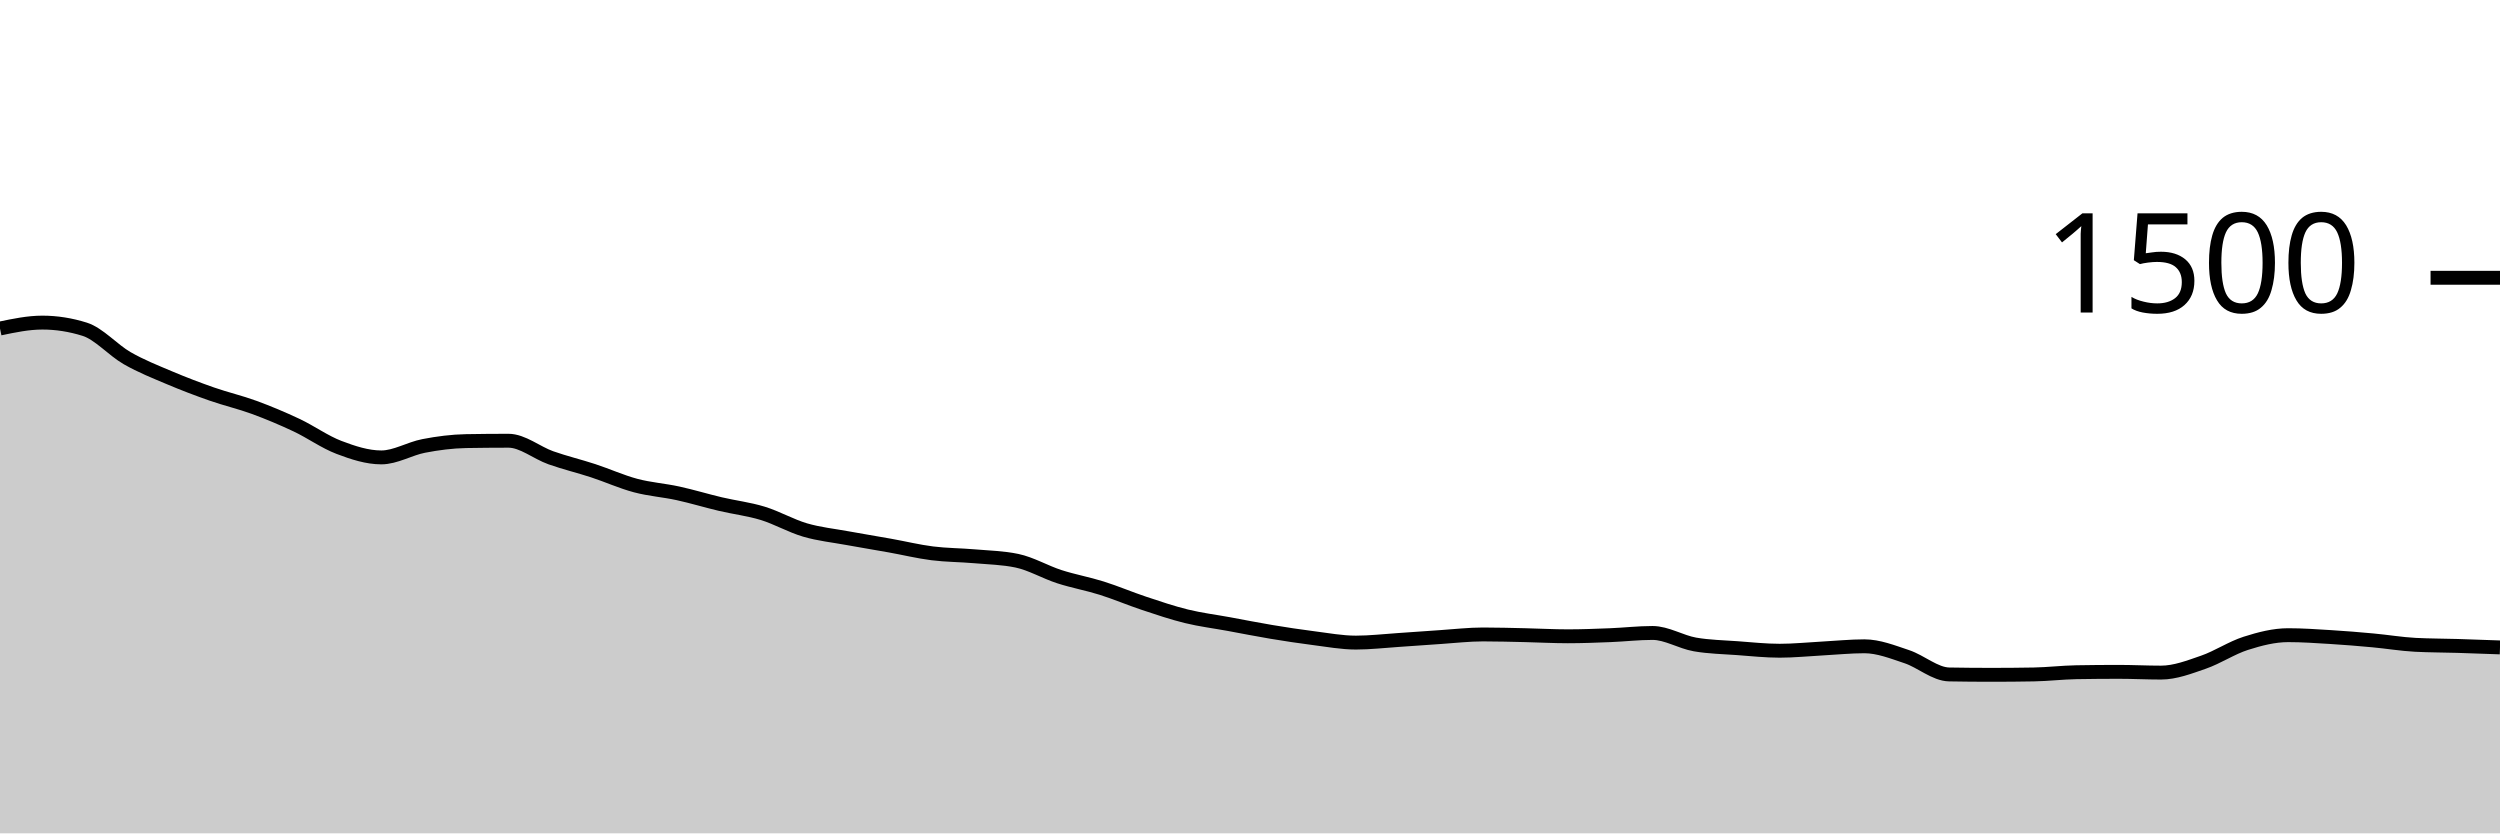
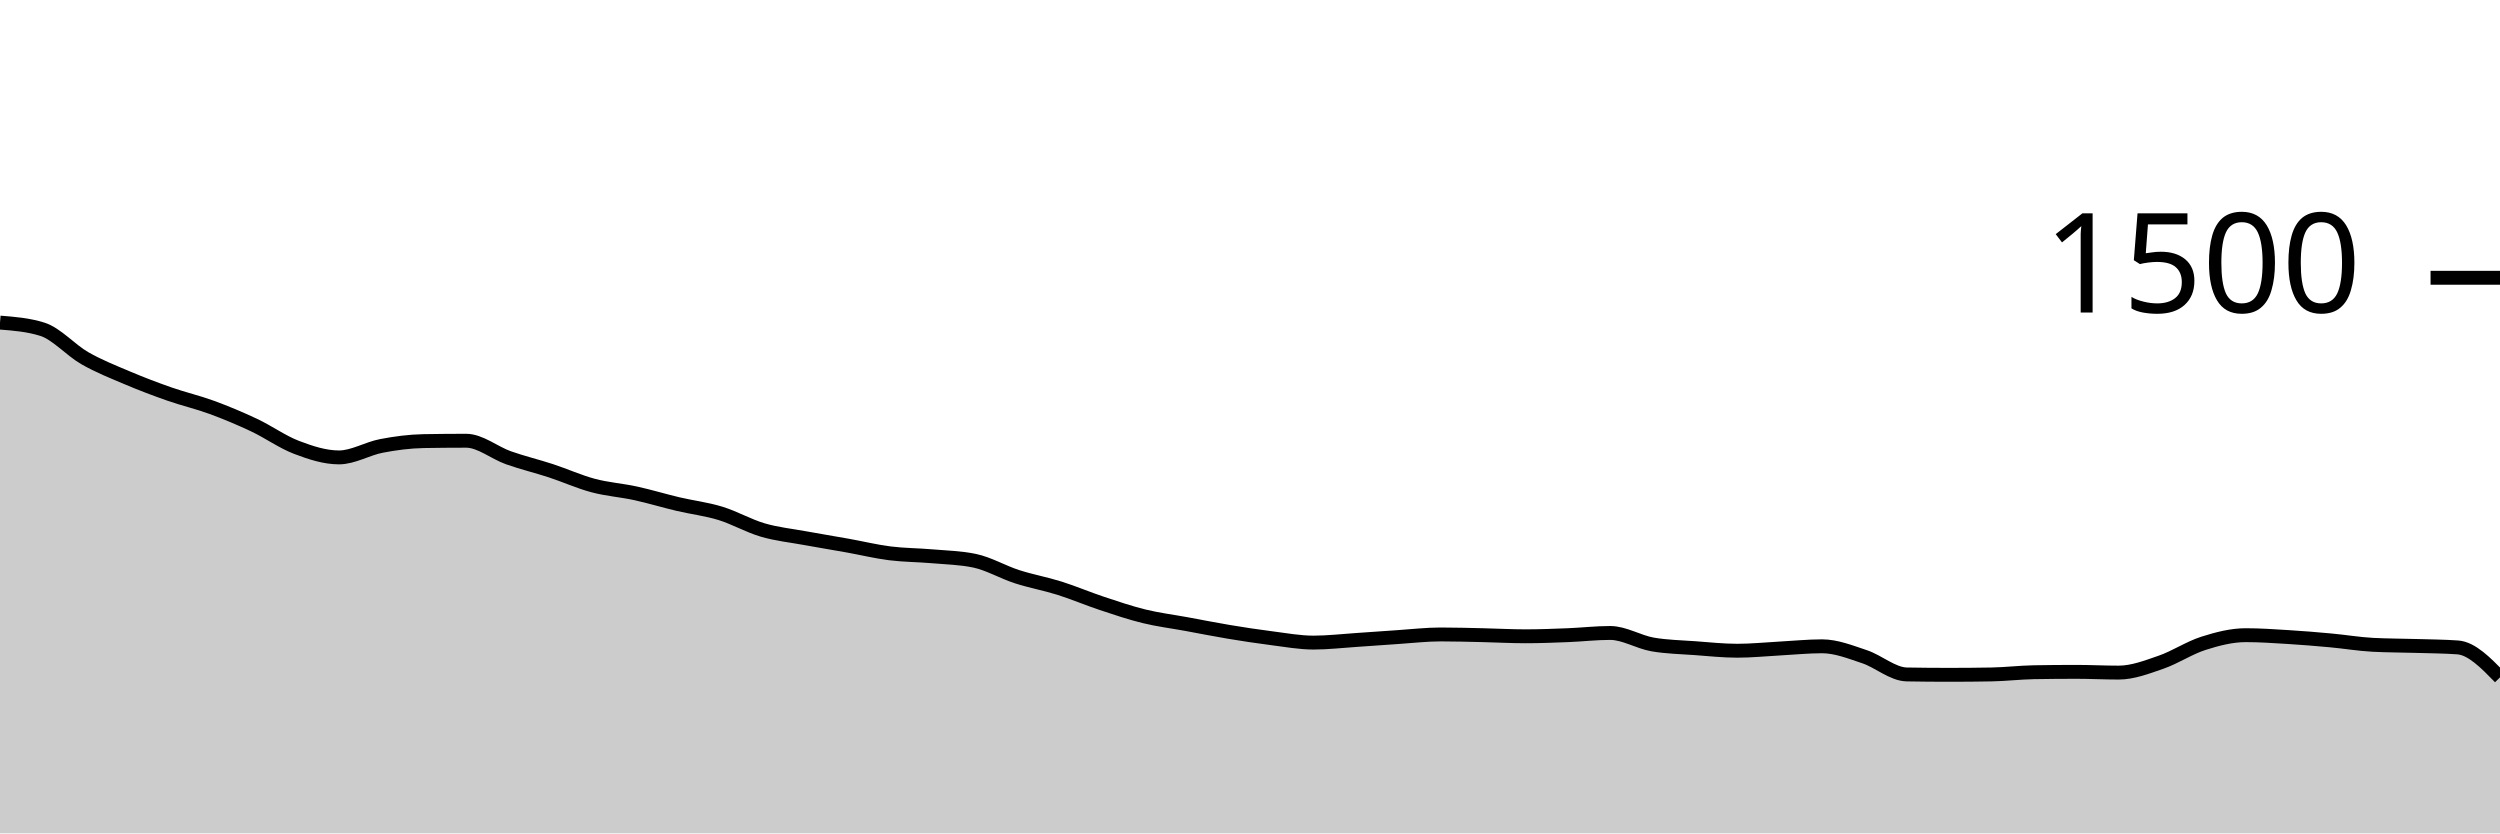
<svg xmlns="http://www.w3.org/2000/svg" viewBox="0 0 180 60">
  <g transform="translate(0,20)">
-     <path class="area" fill="rgba(0, 0, 0, 0.2)" d="M0,3.653C1.017,3.44,2.034,3.227,3.051,3.227C4.068,3.227,5.085,3.387,6.102,3.707C7.119,4.027,8.136,5.204,9.153,5.787C10.169,6.369,11.186,6.769,12.203,7.2C13.22,7.631,14.237,8.018,15.254,8.373C16.271,8.729,17.288,8.96,18.305,9.333C19.322,9.707,20.339,10.133,21.356,10.613C22.373,11.093,23.39,11.827,24.407,12.213C25.424,12.6,26.441,12.933,27.458,12.933C28.475,12.933,29.492,12.302,30.508,12.107C31.525,11.911,32.542,11.778,33.559,11.76C34.576,11.742,35.593,11.733,36.61,11.733C37.627,11.733,38.644,12.6,39.661,12.96C40.678,13.32,41.695,13.56,42.712,13.893C43.729,14.227,44.746,14.689,45.763,14.96C46.78,15.231,47.797,15.298,48.814,15.52C49.831,15.742,50.847,16.053,51.864,16.293C52.881,16.533,53.898,16.649,54.915,16.96C55.932,17.271,56.949,17.862,57.966,18.16C58.983,18.458,60,18.56,61.017,18.747C62.034,18.933,63.051,19.098,64.068,19.28C65.085,19.462,66.102,19.711,67.119,19.84C68.136,19.969,69.153,19.964,70.169,20.053C71.186,20.142,72.203,20.16,73.22,20.373C74.237,20.587,75.254,21.191,76.271,21.52C77.288,21.849,78.305,22.027,79.322,22.347C80.339,22.667,81.356,23.102,82.373,23.44C83.39,23.778,84.407,24.124,85.424,24.373C86.441,24.622,87.458,24.747,88.475,24.933C89.492,25.12,90.508,25.324,91.525,25.493C92.542,25.662,93.559,25.818,94.576,25.947C95.593,26.076,96.61,26.267,97.627,26.267C98.644,26.267,99.661,26.147,100.678,26.08C101.695,26.013,102.712,25.933,103.729,25.867C104.746,25.8,105.763,25.68,106.78,25.68C107.797,25.68,108.814,25.711,109.831,25.733C110.847,25.756,111.864,25.813,112.881,25.813C113.898,25.813,114.915,25.773,115.932,25.733C116.949,25.693,117.966,25.573,118.983,25.573C120,25.573,121.017,26.222,122.034,26.4C123.051,26.578,124.068,26.591,125.085,26.667C126.102,26.742,127.119,26.853,128.136,26.853C129.153,26.853,130.169,26.747,131.186,26.693C132.203,26.64,133.22,26.533,134.237,26.533C135.254,26.533,136.271,26.942,137.288,27.28C138.305,27.618,139.322,28.542,140.339,28.56C141.356,28.578,142.373,28.587,143.39,28.587C144.407,28.587,145.424,28.578,146.441,28.56C147.458,28.542,148.475,28.418,149.492,28.4C150.508,28.382,151.525,28.373,152.542,28.373C153.559,28.373,154.576,28.427,155.593,28.427C156.61,28.427,157.627,28.031,158.644,27.68C159.661,27.329,160.678,26.644,161.695,26.32C162.712,25.996,163.729,25.733,164.746,25.733C165.763,25.733,166.78,25.804,167.797,25.867C168.814,25.929,169.831,26.013,170.847,26.107C171.864,26.2,172.881,26.373,173.898,26.427C174.915,26.48,175.932,26.476,176.949,26.507C177.966,26.538,178.983,26.576,180,26.613L180,40C178.983,40,177.966,40,176.949,40C175.932,40,174.915,40,173.898,40C172.881,40,171.864,40,170.847,40C169.831,40,168.814,40,167.797,40C166.78,40,165.763,40,164.746,40C163.729,40,162.712,40,161.695,40C160.678,40,159.661,40,158.644,40C157.627,40,156.61,40,155.593,40C154.576,40,153.559,40,152.542,40C151.525,40,150.508,40,149.492,40C148.475,40,147.458,40,146.441,40C145.424,40,144.407,40,143.39,40C142.373,40,141.356,40,140.339,40C139.322,40,138.305,40,137.288,40C136.271,40,135.254,40,134.237,40C133.22,40,132.203,40,131.186,40C130.169,40,129.153,40,128.136,40C127.119,40,126.102,40,125.085,40C124.068,40,123.051,40,122.034,40C121.017,40,120,40,118.983,40C117.966,40,116.949,40,115.932,40C114.915,40,113.898,40,112.881,40C111.864,40,110.847,40,109.831,40C108.814,40,107.797,40,106.78,40C105.763,40,104.746,40,103.729,40C102.712,40,101.695,40,100.678,40C99.661,40,98.644,40,97.627,40C96.61,40,95.593,40,94.576,40C93.559,40,92.542,40,91.525,40C90.508,40,89.492,40,88.475,40C87.458,40,86.441,40,85.424,40C84.407,40,83.39,40,82.373,40C81.356,40,80.339,40,79.322,40C78.305,40,77.288,40,76.271,40C75.254,40,74.237,40,73.22,40C72.203,40,71.186,40,70.169,40C69.153,40,68.136,40,67.119,40C66.102,40,65.085,40,64.068,40C63.051,40,62.034,40,61.017,40C60,40,58.983,40,57.966,40C56.949,40,55.932,40,54.915,40C53.898,40,52.881,40,51.864,40C50.847,40,49.831,40,48.814,40C47.797,40,46.78,40,45.763,40C44.746,40,43.729,40,42.712,40C41.695,40,40.678,40,39.661,40C38.644,40,37.627,40,36.61,40C35.593,40,34.576,40,33.559,40C32.542,40,31.525,40,30.508,40C29.492,40,28.475,40,27.458,40C26.441,40,25.424,40,24.407,40C23.39,40,22.373,40,21.356,40C20.339,40,19.322,40,18.305,40C17.288,40,16.271,40,15.254,40C14.237,40,13.22,40,12.203,40C11.186,40,10.169,40,9.153,40C8.136,40,7.119,40,6.102,40C5.085,40,4.068,40,3.051,40C2.034,40,1.017,40,0,40Z" />
-     <path class="line" stroke="black" fill="none" d="M0,3.653C1.017,3.44,2.034,3.227,3.051,3.227C4.068,3.227,5.085,3.387,6.102,3.707C7.119,4.027,8.136,5.204,9.153,5.787C10.169,6.369,11.186,6.769,12.203,7.2C13.22,7.631,14.237,8.018,15.254,8.373C16.271,8.729,17.288,8.96,18.305,9.333C19.322,9.707,20.339,10.133,21.356,10.613C22.373,11.093,23.39,11.827,24.407,12.213C25.424,12.6,26.441,12.933,27.458,12.933C28.475,12.933,29.492,12.302,30.508,12.107C31.525,11.911,32.542,11.778,33.559,11.76C34.576,11.742,35.593,11.733,36.61,11.733C37.627,11.733,38.644,12.6,39.661,12.96C40.678,13.32,41.695,13.56,42.712,13.893C43.729,14.227,44.746,14.689,45.763,14.96C46.78,15.231,47.797,15.298,48.814,15.52C49.831,15.742,50.847,16.053,51.864,16.293C52.881,16.533,53.898,16.649,54.915,16.96C55.932,17.271,56.949,17.862,57.966,18.16C58.983,18.458,60,18.56,61.017,18.747C62.034,18.933,63.051,19.098,64.068,19.28C65.085,19.462,66.102,19.711,67.119,19.84C68.136,19.969,69.153,19.964,70.169,20.053C71.186,20.142,72.203,20.16,73.22,20.373C74.237,20.587,75.254,21.191,76.271,21.52C77.288,21.849,78.305,22.027,79.322,22.347C80.339,22.667,81.356,23.102,82.373,23.44C83.39,23.778,84.407,24.124,85.424,24.373C86.441,24.622,87.458,24.747,88.475,24.933C89.492,25.12,90.508,25.324,91.525,25.493C92.542,25.662,93.559,25.818,94.576,25.947C95.593,26.076,96.61,26.267,97.627,26.267C98.644,26.267,99.661,26.147,100.678,26.08C101.695,26.013,102.712,25.933,103.729,25.867C104.746,25.8,105.763,25.68,106.78,25.68C107.797,25.68,108.814,25.711,109.831,25.733C110.847,25.756,111.864,25.813,112.881,25.813C113.898,25.813,114.915,25.773,115.932,25.733C116.949,25.693,117.966,25.573,118.983,25.573C120,25.573,121.017,26.222,122.034,26.4C123.051,26.578,124.068,26.591,125.085,26.667C126.102,26.742,127.119,26.853,128.136,26.853C129.153,26.853,130.169,26.747,131.186,26.693C132.203,26.64,133.22,26.533,134.237,26.533C135.254,26.533,136.271,26.942,137.288,27.28C138.305,27.618,139.322,28.542,140.339,28.56C141.356,28.578,142.373,28.587,143.39,28.587C144.407,28.587,145.424,28.578,146.441,28.56C147.458,28.542,148.475,28.418,149.492,28.4C150.508,28.382,151.525,28.373,152.542,28.373C153.559,28.373,154.576,28.427,155.593,28.427C156.61,28.427,157.627,28.031,158.644,27.68C159.661,27.329,160.678,26.644,161.695,26.32C162.712,25.996,163.729,25.733,164.746,25.733C165.763,25.733,166.78,25.804,167.797,25.867C168.814,25.929,169.831,26.013,170.847,26.107C171.864,26.2,172.881,26.373,173.898,26.427C174.915,26.48,175.932,26.476,176.949,26.507C177.966,26.538,178.983,26.576,180,26.613" />
+     <path class="area" fill="rgba(0, 0, 0, 0.2)" d="M0,3.227C1.017,3.307,2.034,3.387,3.051,3.707C4.068,4.027,5.085,5.204,6.102,5.787C7.119,6.369,8.136,6.769,9.153,7.2C10.169,7.631,11.186,8.018,12.203,8.373C13.22,8.729,14.237,8.96,15.254,9.333C16.271,9.707,17.288,10.133,18.305,10.613C19.322,11.093,20.339,11.827,21.356,12.213C22.373,12.6,23.39,12.933,24.407,12.933C25.424,12.933,26.441,12.302,27.458,12.107C28.475,11.911,29.492,11.778,30.508,11.76C31.525,11.742,32.542,11.733,33.559,11.733C34.576,11.733,35.593,12.6,36.61,12.96C37.627,13.32,38.644,13.56,39.661,13.893C40.678,14.227,41.695,14.689,42.712,14.96C43.729,15.231,44.746,15.298,45.763,15.52C46.78,15.742,47.797,16.053,48.814,16.293C49.831,16.533,50.847,16.649,51.864,16.96C52.881,17.271,53.898,17.862,54.915,18.16C55.932,18.458,56.949,18.56,57.966,18.747C58.983,18.933,60,19.098,61.017,19.28C62.034,19.462,63.051,19.711,64.068,19.84C65.085,19.969,66.102,19.964,67.119,20.053C68.136,20.142,69.153,20.16,70.169,20.373C71.186,20.587,72.203,21.191,73.22,21.52C74.237,21.849,75.254,22.027,76.271,22.347C77.288,22.667,78.305,23.102,79.322,23.44C80.339,23.778,81.356,24.124,82.373,24.373C83.39,24.622,84.407,24.747,85.424,24.933C86.441,25.12,87.458,25.324,88.475,25.493C89.492,25.662,90.508,25.818,91.525,25.947C92.542,26.076,93.559,26.267,94.576,26.267C95.593,26.267,96.61,26.147,97.627,26.08C98.644,26.013,99.661,25.933,100.678,25.867C101.695,25.8,102.712,25.68,103.729,25.68C104.746,25.68,105.763,25.711,106.78,25.733C107.797,25.756,108.814,25.813,109.831,25.813C110.847,25.813,111.864,25.773,112.881,25.733C113.898,25.693,114.915,25.573,115.932,25.573C116.949,25.573,117.966,26.222,118.983,26.4C120,26.578,121.017,26.591,122.034,26.667C123.051,26.742,124.068,26.853,125.085,26.853C126.102,26.853,127.119,26.747,128.136,26.693C129.153,26.64,130.169,26.533,131.186,26.533C132.203,26.533,133.22,26.942,134.237,27.28C135.254,27.618,136.271,28.542,137.288,28.56C138.305,28.578,139.322,28.587,140.339,28.587C141.356,28.587,142.373,28.578,143.39,28.56C144.407,28.542,145.424,28.418,146.441,28.4C147.458,28.382,148.475,28.373,149.492,28.373C150.508,28.373,151.525,28.427,152.542,28.427C153.559,28.427,154.576,28.031,155.593,27.68C156.61,27.329,157.627,26.644,158.644,26.32C159.661,25.996,160.678,25.733,161.695,25.733C162.712,25.733,163.729,25.804,164.746,25.867C165.763,25.929,166.78,26.013,167.797,26.107C168.814,26.2,169.831,26.373,170.847,26.427C171.864,26.48,172.881,26.476,173.898,26.507C174.915,26.538,175.932,26.542,176.949,26.613C177.966,26.684,178.983,27.729,180,28.773L180,40C178.983,40,177.966,40,176.949,40C175.932,40,174.915,40,173.898,40C172.881,40,171.864,40,170.847,40C169.831,40,168.814,40,167.797,40C166.78,40,165.763,40,164.746,40C163.729,40,162.712,40,161.695,40C160.678,40,159.661,40,158.644,40C157.627,40,156.61,40,155.593,40C154.576,40,153.559,40,152.542,40C151.525,40,150.508,40,149.492,40C148.475,40,147.458,40,146.441,40C145.424,40,144.407,40,143.39,40C142.373,40,141.356,40,140.339,40C139.322,40,138.305,40,137.288,40C136.271,40,135.254,40,134.237,40C133.22,40,132.203,40,131.186,40C130.169,40,129.153,40,128.136,40C127.119,40,126.102,40,125.085,40C124.068,40,123.051,40,122.034,40C121.017,40,120,40,118.983,40C117.966,40,116.949,40,115.932,40C114.915,40,113.898,40,112.881,40C111.864,40,110.847,40,109.831,40C108.814,40,107.797,40,106.78,40C105.763,40,104.746,40,103.729,40C102.712,40,101.695,40,100.678,40C99.661,40,98.644,40,97.627,40C96.61,40,95.593,40,94.576,40C93.559,40,92.542,40,91.525,40C90.508,40,89.492,40,88.475,40C87.458,40,86.441,40,85.424,40C84.407,40,83.39,40,82.373,40C81.356,40,80.339,40,79.322,40C78.305,40,77.288,40,76.271,40C75.254,40,74.237,40,73.22,40C72.203,40,71.186,40,70.169,40C69.153,40,68.136,40,67.119,40C66.102,40,65.085,40,64.068,40C63.051,40,62.034,40,61.017,40C60,40,58.983,40,57.966,40C56.949,40,55.932,40,54.915,40C53.898,40,52.881,40,51.864,40C50.847,40,49.831,40,48.814,40C47.797,40,46.78,40,45.763,40C44.746,40,43.729,40,42.712,40C41.695,40,40.678,40,39.661,40C38.644,40,37.627,40,36.61,40C35.593,40,34.576,40,33.559,40C32.542,40,31.525,40,30.508,40C29.492,40,28.475,40,27.458,40C26.441,40,25.424,40,24.407,40C23.39,40,22.373,40,21.356,40C20.339,40,19.322,40,18.305,40C17.288,40,16.271,40,15.254,40C14.237,40,13.22,40,12.203,40C11.186,40,10.169,40,9.153,40C8.136,40,7.119,40,6.102,40C5.085,40,4.068,40,3.051,40C2.034,40,1.017,40,0,40Z" />
+     <path class="line" stroke="black" fill="none" d="M0,3.227C1.017,3.307,2.034,3.387,3.051,3.707C4.068,4.027,5.085,5.204,6.102,5.787C7.119,6.369,8.136,6.769,9.153,7.2C10.169,7.631,11.186,8.018,12.203,8.373C13.22,8.729,14.237,8.96,15.254,9.333C16.271,9.707,17.288,10.133,18.305,10.613C19.322,11.093,20.339,11.827,21.356,12.213C22.373,12.6,23.39,12.933,24.407,12.933C25.424,12.933,26.441,12.302,27.458,12.107C28.475,11.911,29.492,11.778,30.508,11.76C31.525,11.742,32.542,11.733,33.559,11.733C34.576,11.733,35.593,12.6,36.61,12.96C37.627,13.32,38.644,13.56,39.661,13.893C40.678,14.227,41.695,14.689,42.712,14.96C43.729,15.231,44.746,15.298,45.763,15.52C46.78,15.742,47.797,16.053,48.814,16.293C49.831,16.533,50.847,16.649,51.864,16.96C52.881,17.271,53.898,17.862,54.915,18.16C55.932,18.458,56.949,18.56,57.966,18.747C58.983,18.933,60,19.098,61.017,19.28C62.034,19.462,63.051,19.711,64.068,19.84C65.085,19.969,66.102,19.964,67.119,20.053C68.136,20.142,69.153,20.16,70.169,20.373C71.186,20.587,72.203,21.191,73.22,21.52C74.237,21.849,75.254,22.027,76.271,22.347C77.288,22.667,78.305,23.102,79.322,23.44C80.339,23.778,81.356,24.124,82.373,24.373C83.39,24.622,84.407,24.747,85.424,24.933C86.441,25.12,87.458,25.324,88.475,25.493C89.492,25.662,90.508,25.818,91.525,25.947C92.542,26.076,93.559,26.267,94.576,26.267C95.593,26.267,96.61,26.147,97.627,26.08C98.644,26.013,99.661,25.933,100.678,25.867C101.695,25.8,102.712,25.68,103.729,25.68C104.746,25.68,105.763,25.711,106.78,25.733C107.797,25.756,108.814,25.813,109.831,25.813C110.847,25.813,111.864,25.773,112.881,25.733C113.898,25.693,114.915,25.573,115.932,25.573C116.949,25.573,117.966,26.222,118.983,26.4C120,26.578,121.017,26.591,122.034,26.667C123.051,26.742,124.068,26.853,125.085,26.853C126.102,26.853,127.119,26.747,128.136,26.693C129.153,26.64,130.169,26.533,131.186,26.533C132.203,26.533,133.22,26.942,134.237,27.28C135.254,27.618,136.271,28.542,137.288,28.56C138.305,28.578,139.322,28.587,140.339,28.587C141.356,28.587,142.373,28.578,143.39,28.56C144.407,28.542,145.424,28.418,146.441,28.4C147.458,28.382,148.475,28.373,149.492,28.373C150.508,28.373,151.525,28.427,152.542,28.427C153.559,28.427,154.576,28.031,155.593,27.68C156.61,27.329,157.627,26.644,158.644,26.32C159.661,25.996,160.678,25.733,161.695,25.733C162.712,25.733,163.729,25.804,164.746,25.867C165.763,25.929,166.78,26.013,167.797,26.107C168.814,26.2,169.831,26.373,170.847,26.427C171.864,26.48,172.881,26.476,173.898,26.507C174.915,26.538,175.932,26.542,176.949,26.613C177.966,26.684,178.983,27.729,180,28.773" />
    <path class="axis-ceiling" stroke-width="1" stroke="black" fill="none" d="M175,0L180,0" />
    <text class="axis-ceiling-label" font-family="sans-serif" text-anchor="end" font-size="10px" x="170" y="2.5">1500</text>
  </g>
</svg>
